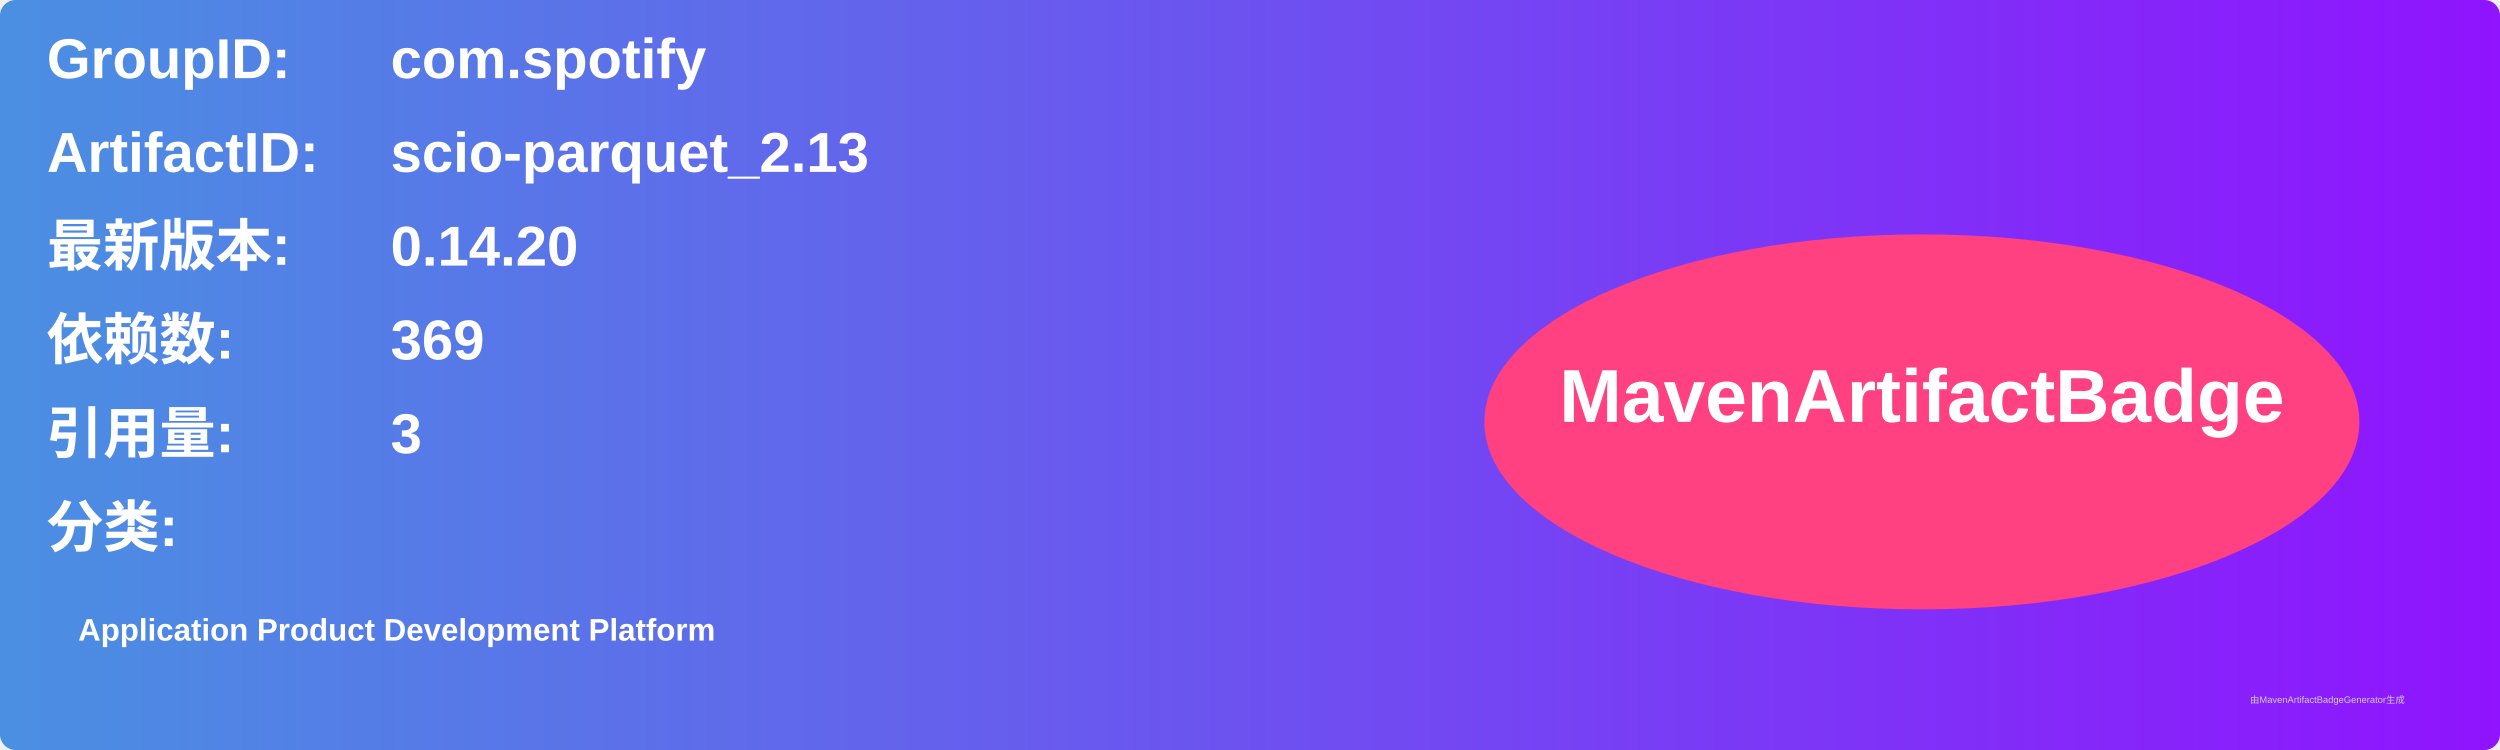
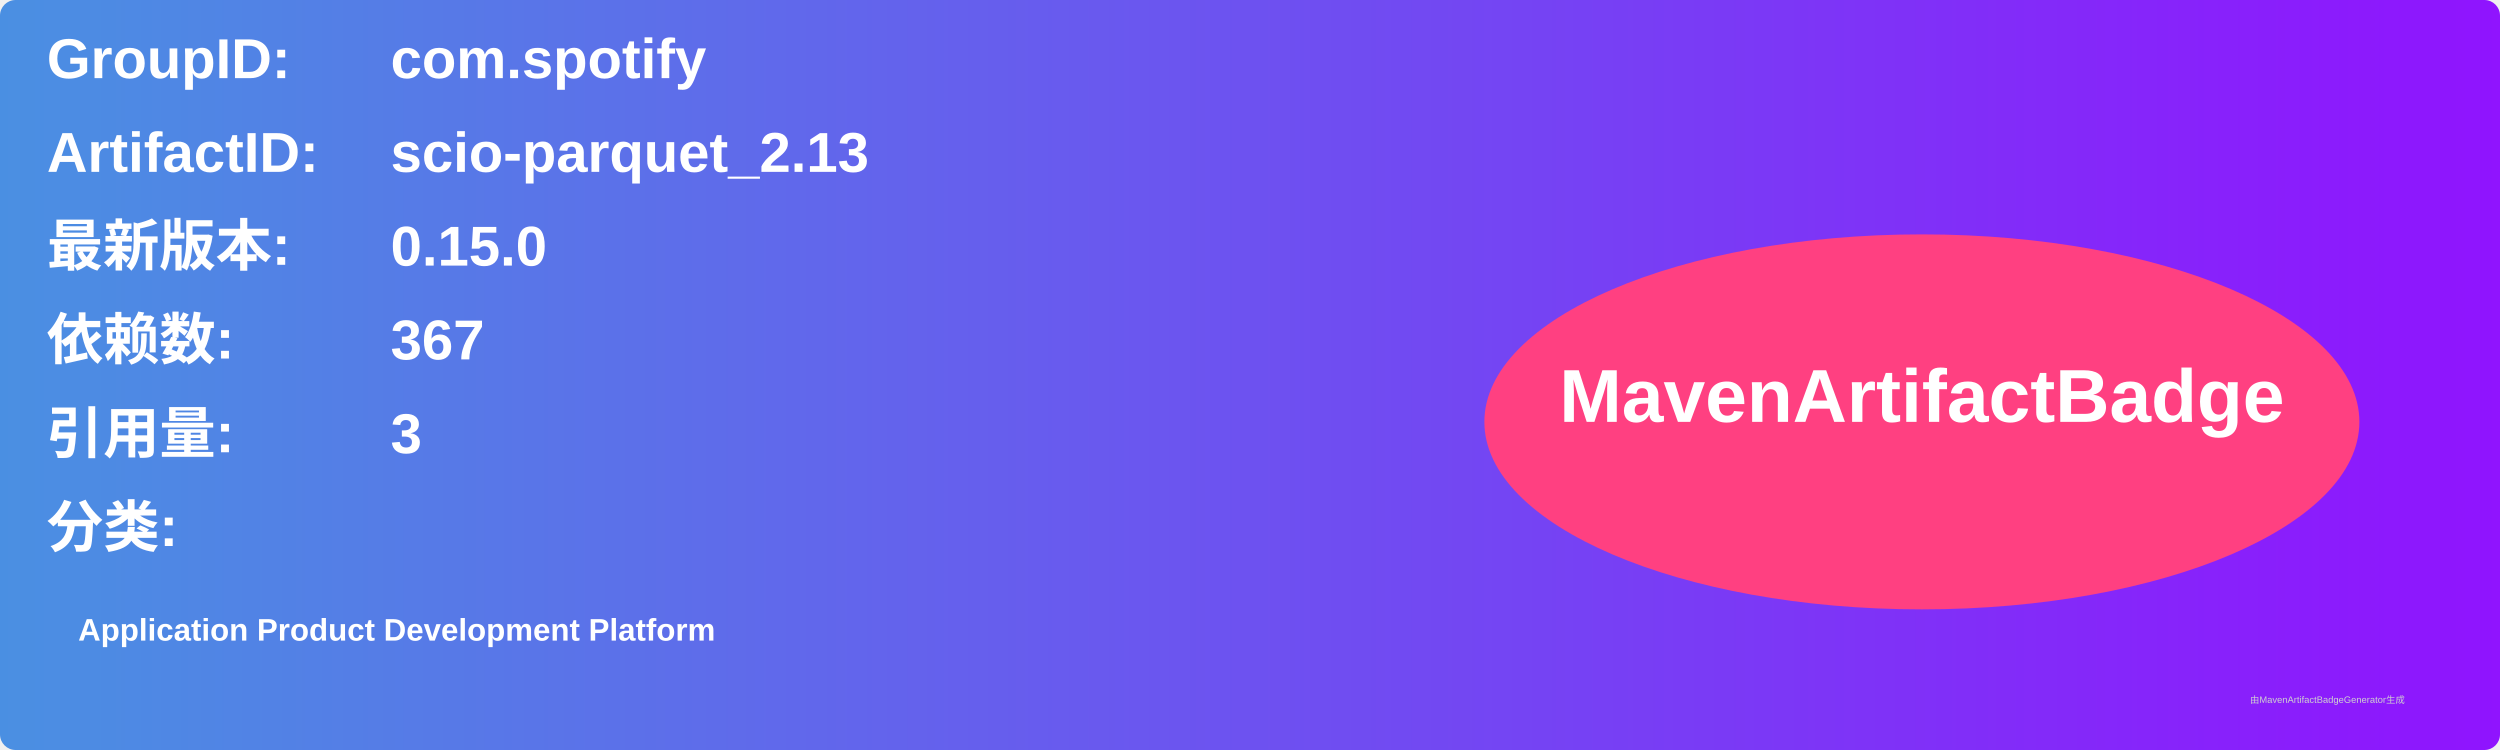
<svg xmlns="http://www.w3.org/2000/svg" width="800" height="240" viewBox="0 0 800 240">
  <linearGradient id="grad" x1="0%" y1="0%" x2="100%" y2="0%">
    <stop offset="0%" stop-color="#4a90e2" />
    <stop offset="100%" stop-color="#9013fe" />
  </linearGradient>
  <rect width="100%" height="100%" rx="5" ry="5" fill="url(#grad)" />
  <g transform="translate(15, 15)">
    <text x="0" y="10" font-family="Arial" font-size="18" fill="white" font-weight="bold" width="260">GroupID:</text>
    <text x="110" y="10" font-family="Arial" font-size="18" fill="white" font-weight="bold" width="460">com.spotify</text>
    <text x="0" y="40" font-family="Arial" font-size="18" fill="white" font-weight="bold" width="260">ArtifactID:</text>
    <text x="110" y="40" font-family="Arial" font-size="18" fill="white" font-weight="bold" width="460">scio-parquet_2.13</text>
    <text x="0" y="70" font-family="Arial" font-size="18" fill="white" font-weight="bold">最新版本:</text>
    <text x="110" y="70" font-family="Arial" font-size="18" fill="white" font-weight="bold">
-       <tspan font-weight="bold">0.14.20</tspan>
+       <tspan font-weight="bold">0.15.0</tspan>
    </text>
    <text x="0" y="100" font-family="Arial" font-size="18" fill="white" font-weight="bold">依赖数: </text>
    <text x="110" y="100" font-family="Arial" font-size="18" fill="white">
-       <tspan font-weight="bold">369</tspan>
+       <tspan font-weight="bold">367</tspan>
    </text>
    <text x="0" y="130" font-family="Arial" font-size="18" fill="white" font-weight="bold">引用量: </text>
    <text x="110" y="130" font-family="Arial" font-size="18" fill="white">
      <tspan font-weight="bold">3</tspan>
    </text>
    <text x="0" y="160" font-family="Arial" font-size="18" fill="white" font-weight="bold">分类:</text>
    <text x="10" y="190" font-family="Arial" font-size="10" fill="white">
      <tspan font-weight="bold">Application Product Development Platform</tspan>
    </text>
    <ellipse cx="600" cy="120" rx="140" ry="60" fill="#ff4081" />
    <text x="600" y="120" text-anchor="middle" font-family="Arial" font-size="24" fill="white" font-weight="bold">MavenArtifactBadge</text>
  </g>
  <text x="720" y="225" font-family="Arial" font-size="3" fill="#d0d0d0">由MavenArtifactBadgeGenerator生成</text>
</svg>
